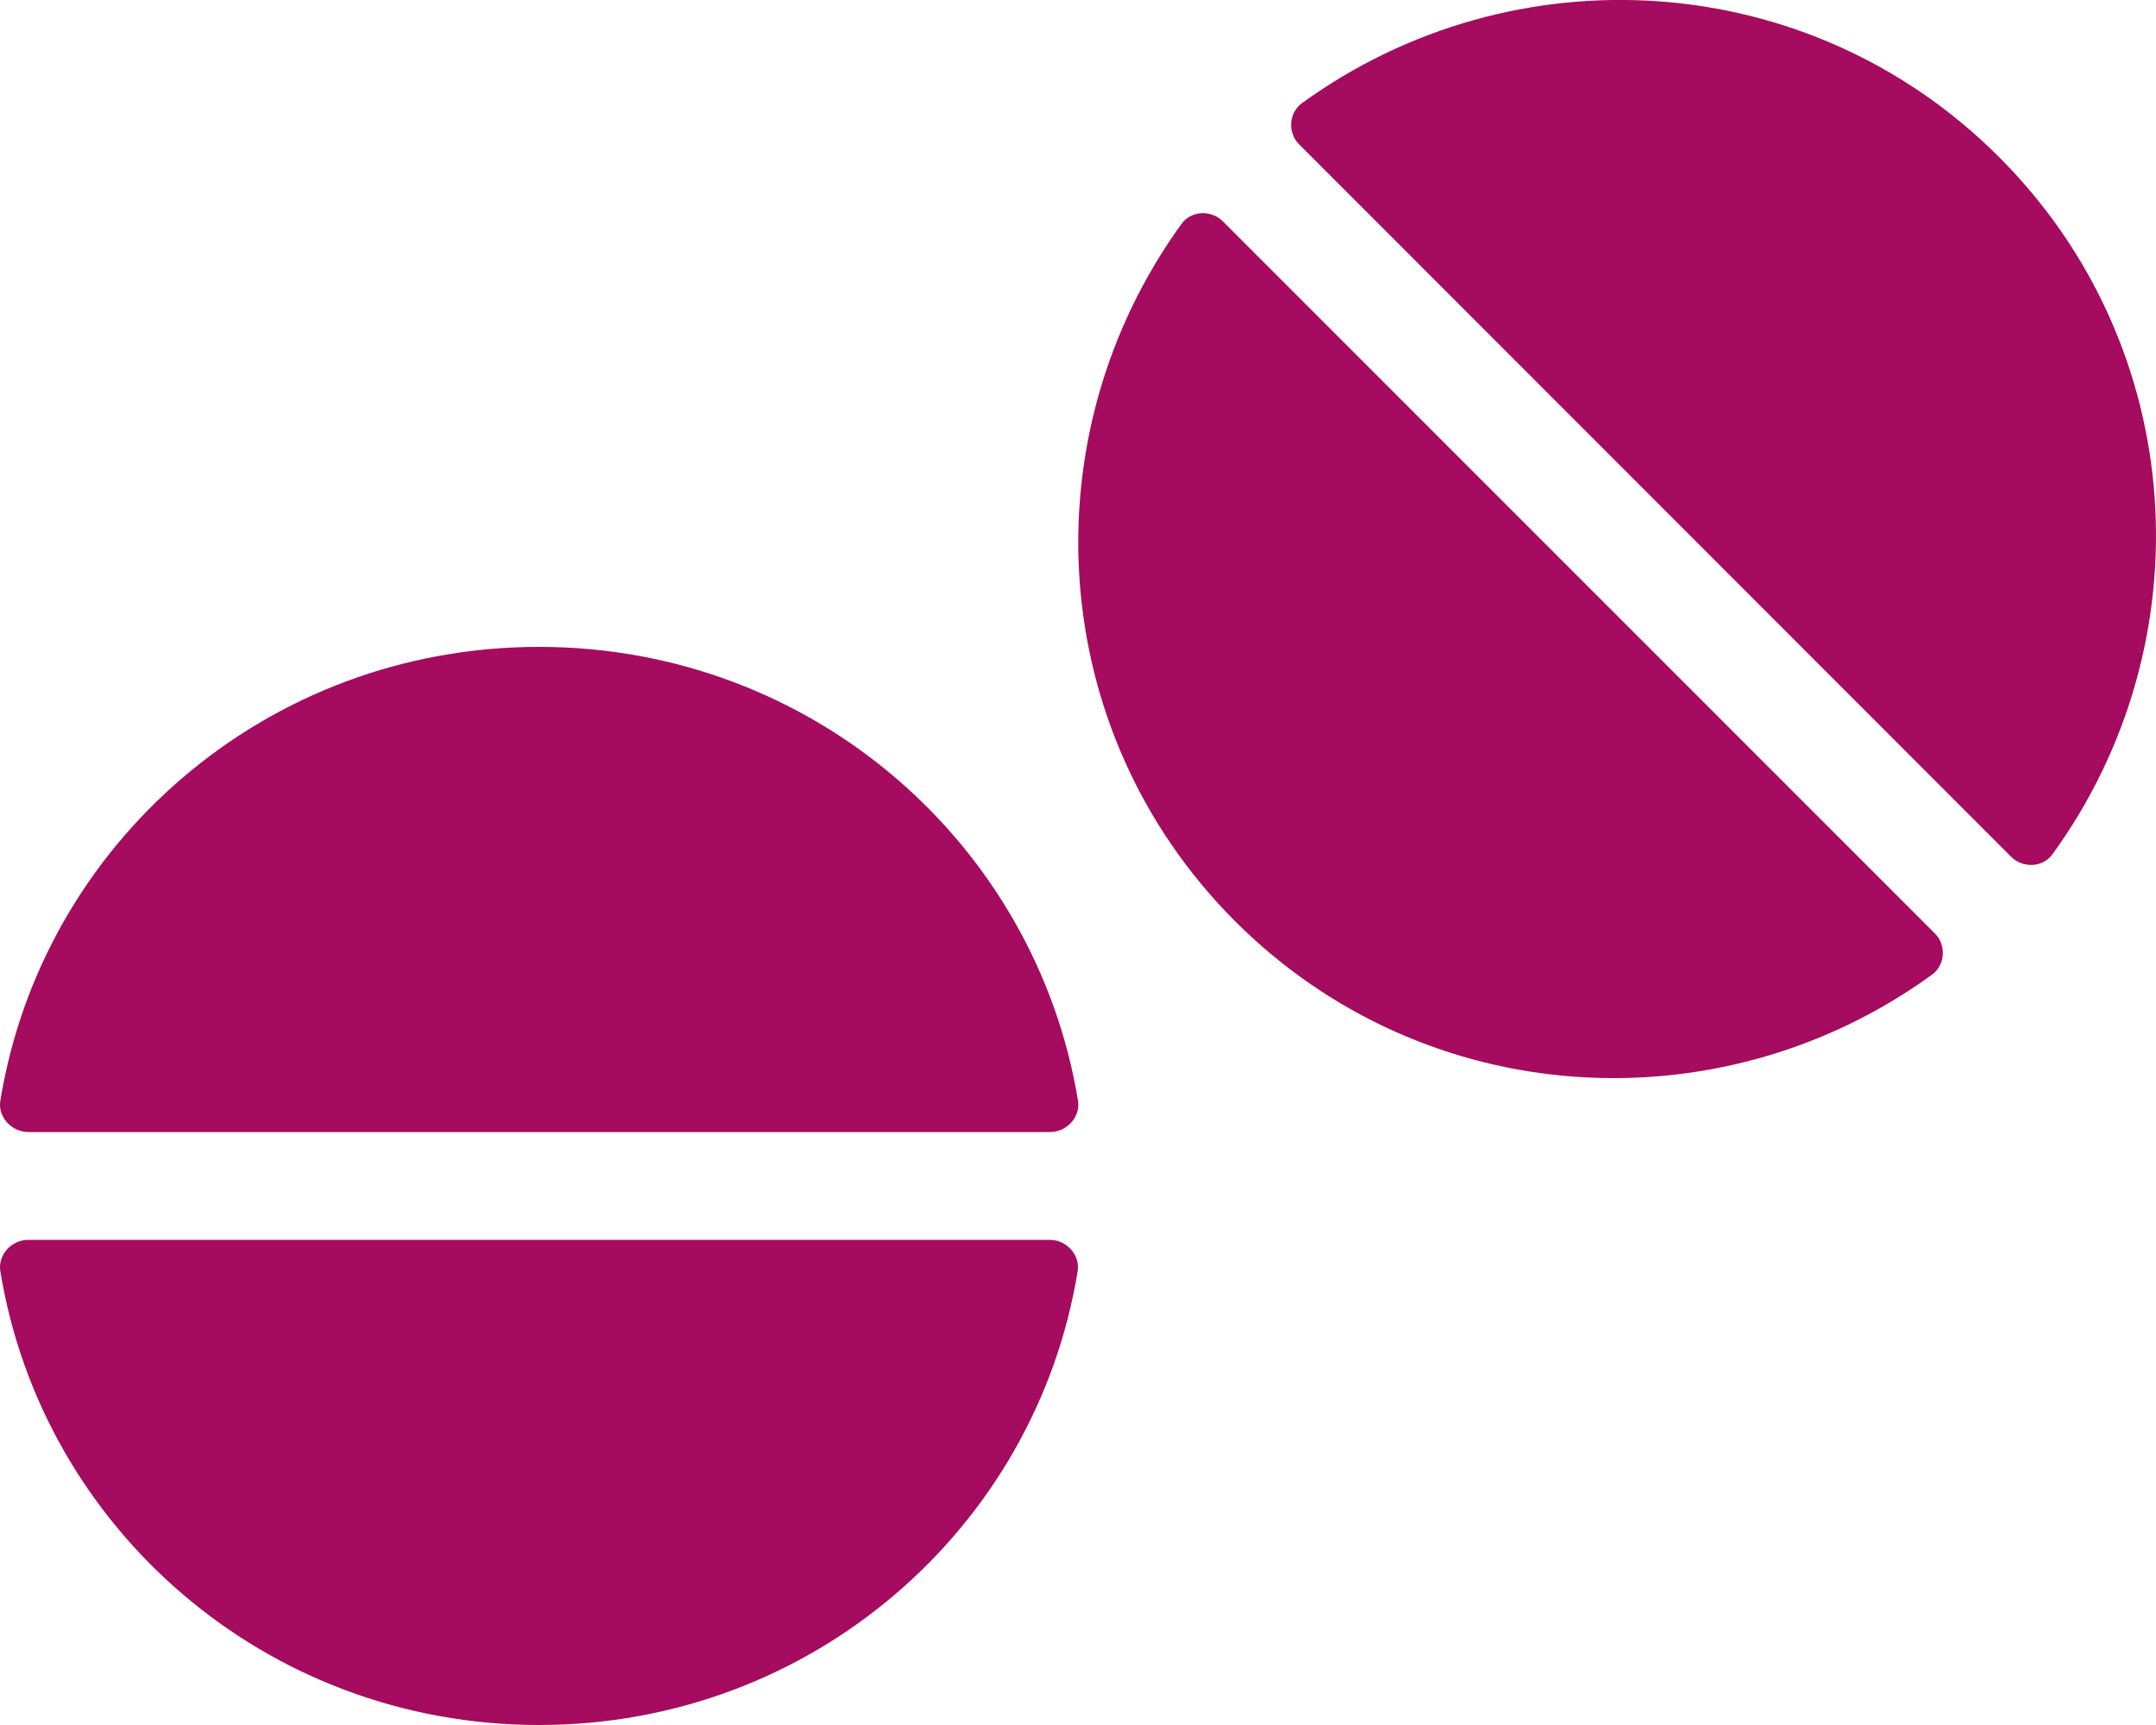
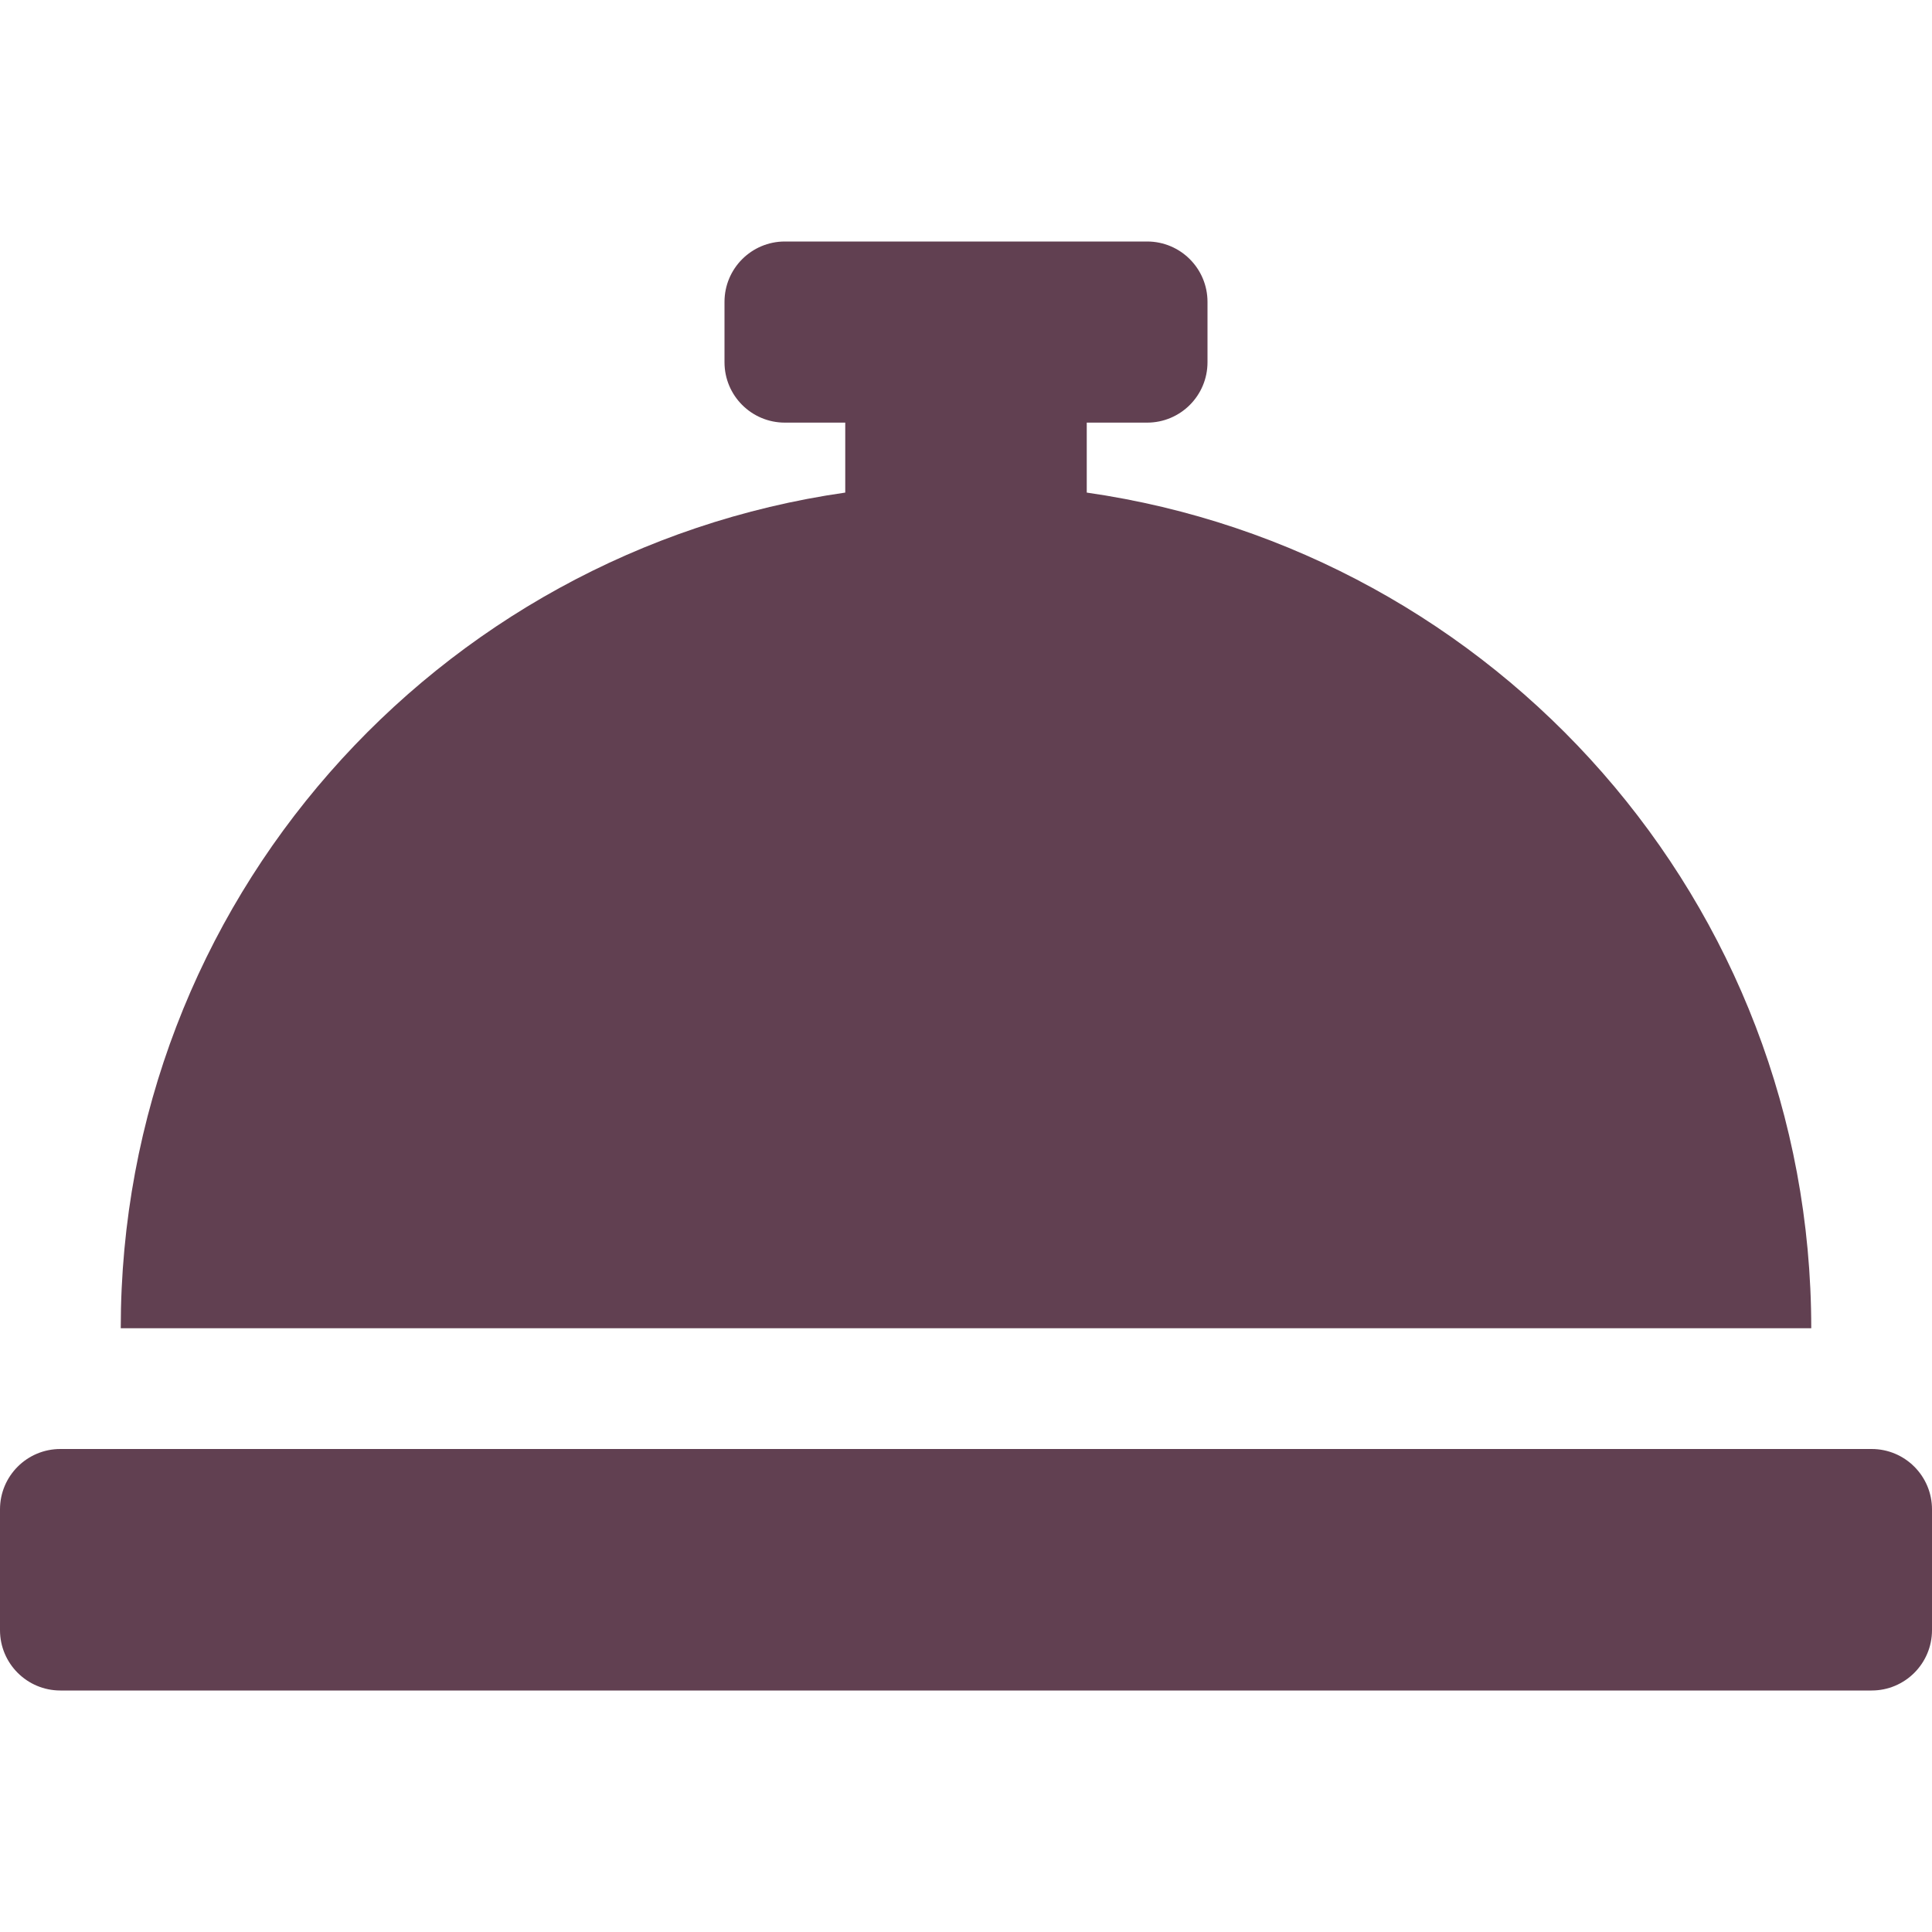
- <svg xmlns="http://www.w3.org/2000/svg" style="fill:#A50B5E;" viewBox="0 0 640 512">
-   <path d="M160 192C78.9 192 12.5 250.5.1 326.7c-.8 4.8 3.3 9.3 8.3 9.3h303.3c5 0 9.1-4.5 8.3-9.3C307.5 250.5 241.1 192 160 192zm151.6 176H8.4c-5 0-9.1 4.5-8.3 9.3C12.5 453.5 78.9 512 160 512s147.5-58.5 159.9-134.7c.8-4.8-3.3-9.3-8.3-9.3zM593.4 46.6c-56.5-56.5-144.2-61.4-206.9-16-4 2.9-4.3 8.9-.8 12.3L597 254.3c3.5 3.5 9.5 3.2 12.3-.8 45.5-62.7 40.6-150.4-15.9-206.9zM363 65.7c-3.5-3.5-9.5-3.2-12.3.8-45.4 62.7-40.5 150.4 15.9 206.9 56.5 56.5 144.2 61.4 206.9 15.9 4-2.9 4.3-8.9.8-12.3L363 65.7z" />
+ <svg xmlns="http://www.w3.org/2000/svg" style="fill:#614051;" viewBox="0 0 512 512">
+   <path d="M288 130.54V112h16c8.84 0 16-7.16 16-16V80c0-8.84-7.16-16-16-16h-96c-8.84 0-16 7.16-16 16v16c0 8.84 7.16 16 16 16h16v18.54C115.49 146.11 32 239.18 32 352h448c0-112.82-83.49-205.89-192-221.46zM496 384H16c-8.84 0-16 7.16-16 16v32c0 8.84 7.16 16 16 16h480c8.84 0 16-7.16 16-16v-32c0-8.84-7.16-16-16-16z" />
</svg>
